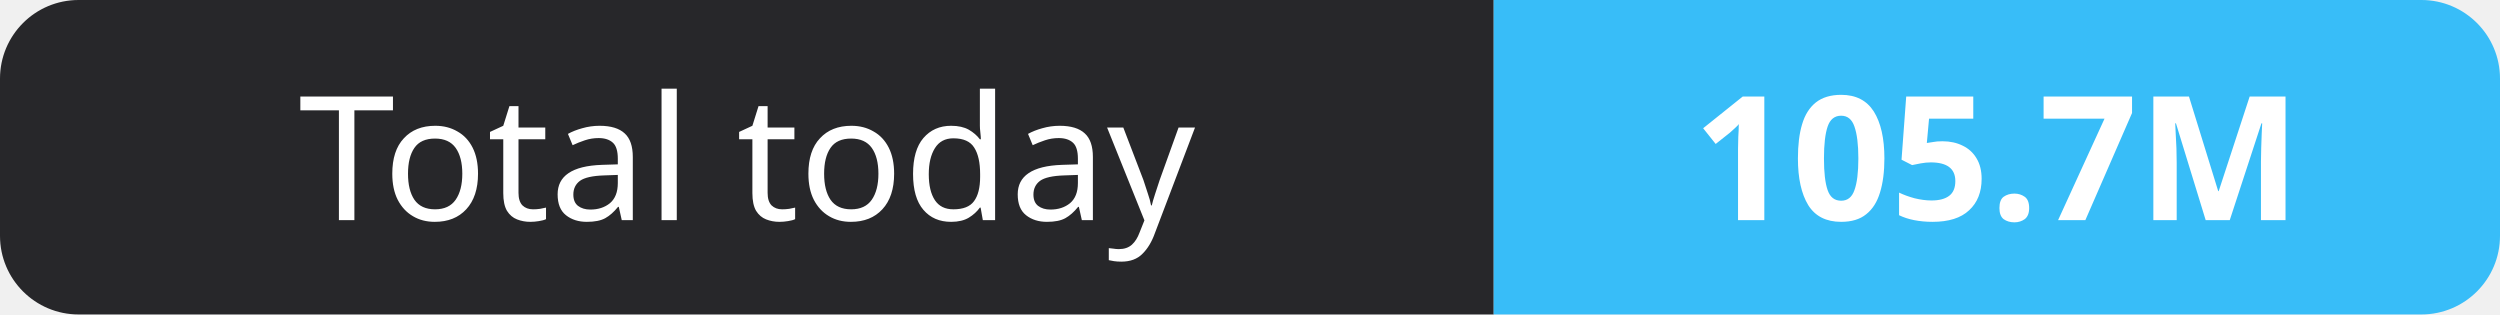
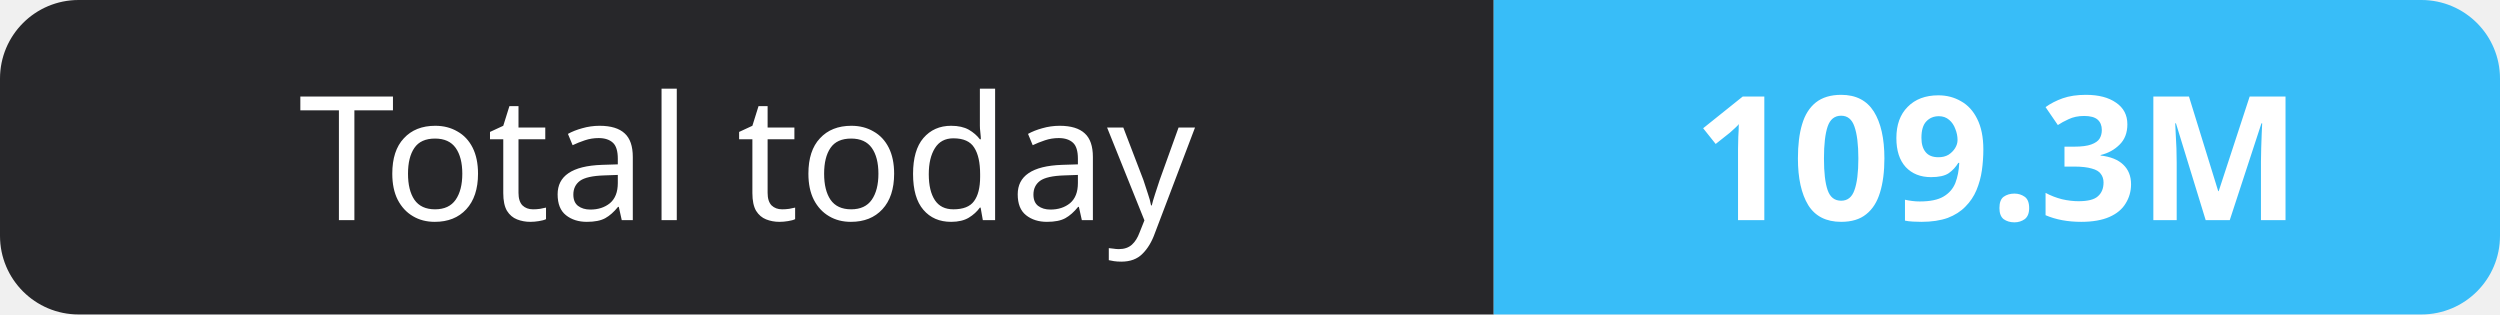
- <svg xmlns="http://www.w3.org/2000/svg" width="159" height="20" role="img" aria-label="Total today: 105.7M">
+ <svg xmlns="http://www.w3.org/2000/svg" width="159" height="20" role="img" aria-label="Total today: 109.3M">
  <clipPath id="r">
    <rect width="159" height="20" rx="5" fill="#fff" />
  </clipPath>
  <g clip-path="url(#r)">
    <rect width="95" height="20" fill="#27272a" />
    <rect x="95" width="64" height="20" fill="#38bdf8" />
  </g>
  <g fill="#fff" text-anchor="middle" font-family="Verdana,Geneva,sans-serif" font-size="11">
    <text x="47.5" y="14">Total today</text>
-     <text x="127.0" y="14" font-weight="700">105.7M</text>
+     <text x="127.0" y="14" font-weight="700">109.3M</text>
  </g>
</svg>
